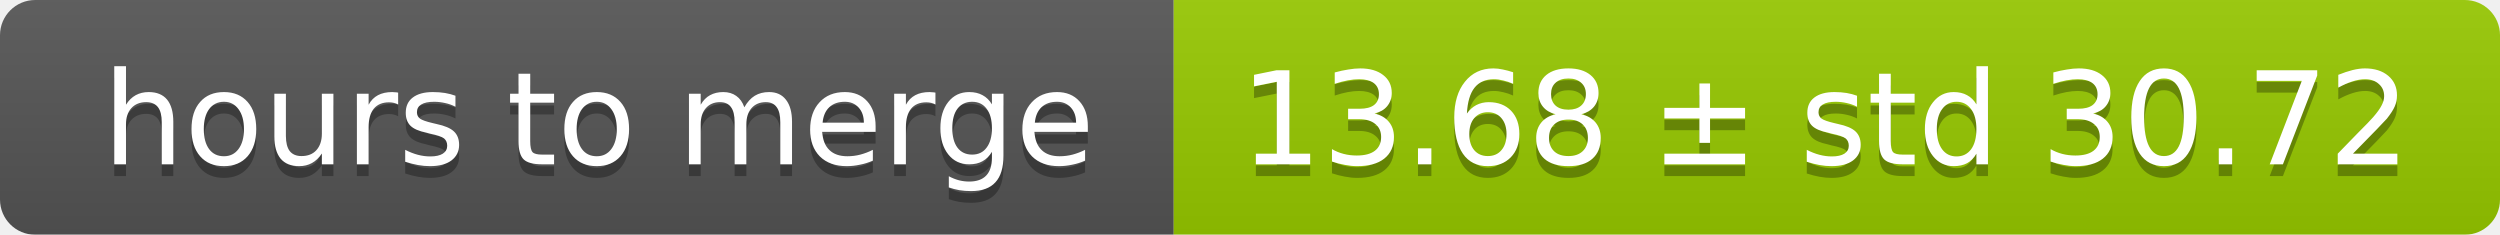
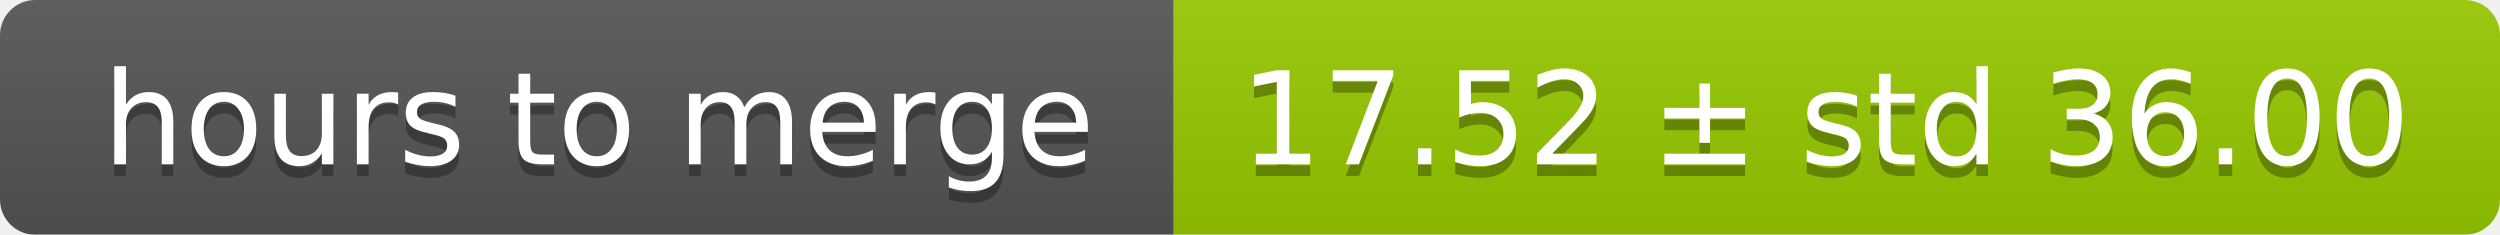
<svg xmlns="http://www.w3.org/2000/svg" width="213" height="20">
  <linearGradient id="smooth" x2="0" y2="100%">
    <stop offset="0" stop-color="#bbb" stop-opacity=".1" />
    <stop offset="1" stop-opacity=".1" />
  </linearGradient>
  <mask id="round">
    <rect width="213" height="20" rx="3" fill="#fff" />
  </mask>
  <g mask="url(#round)">
    <rect width="100" height="20" fill="#555" />
    <rect x="100" width="113" height="20" fill="#97ca00" />
    <rect width="213" height="20" fill="url(#smooth)" />
  </g>
  <g fill="#fff" text-anchor="middle" font-family="DejaVu Sans,Verdana,Geneva,sans-serif" font-size="11">
    <text x="51" y="15" fill="#010101" fill-opacity=".3">hours to merge</text>
    <text x="51" y="14">hours to merge</text>
-     <text x="155.5" y="15" fill="#010101" fill-opacity=".3">13.68 ± std 30.72</text>
-     <text x="155.5" y="14">13.68 ± std 30.72</text>
+     <text x="155.5" y="15" fill="#010101" fill-opacity=".3">17.52 ± std 36.00</text>
+     <text x="155.5" y="14">17.52 ± std 36.00</text>
  </g>
</svg>
